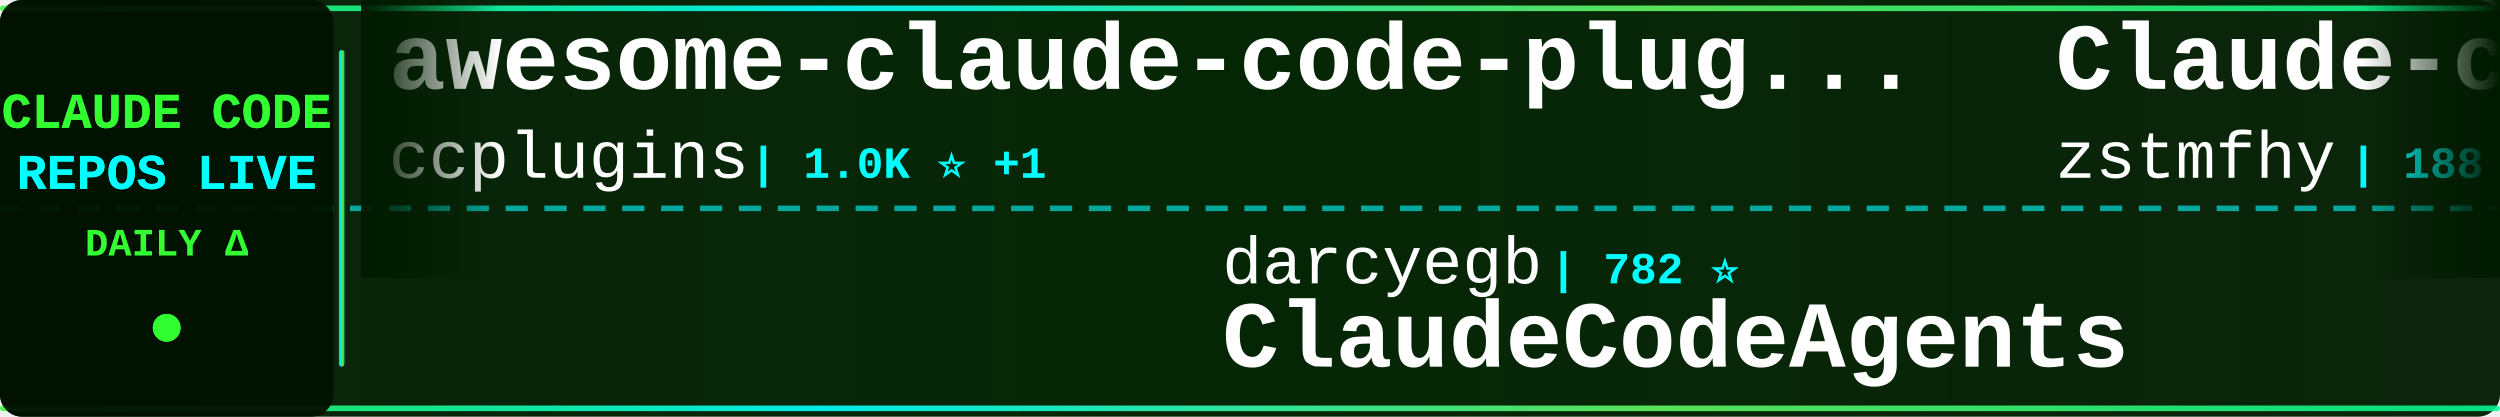
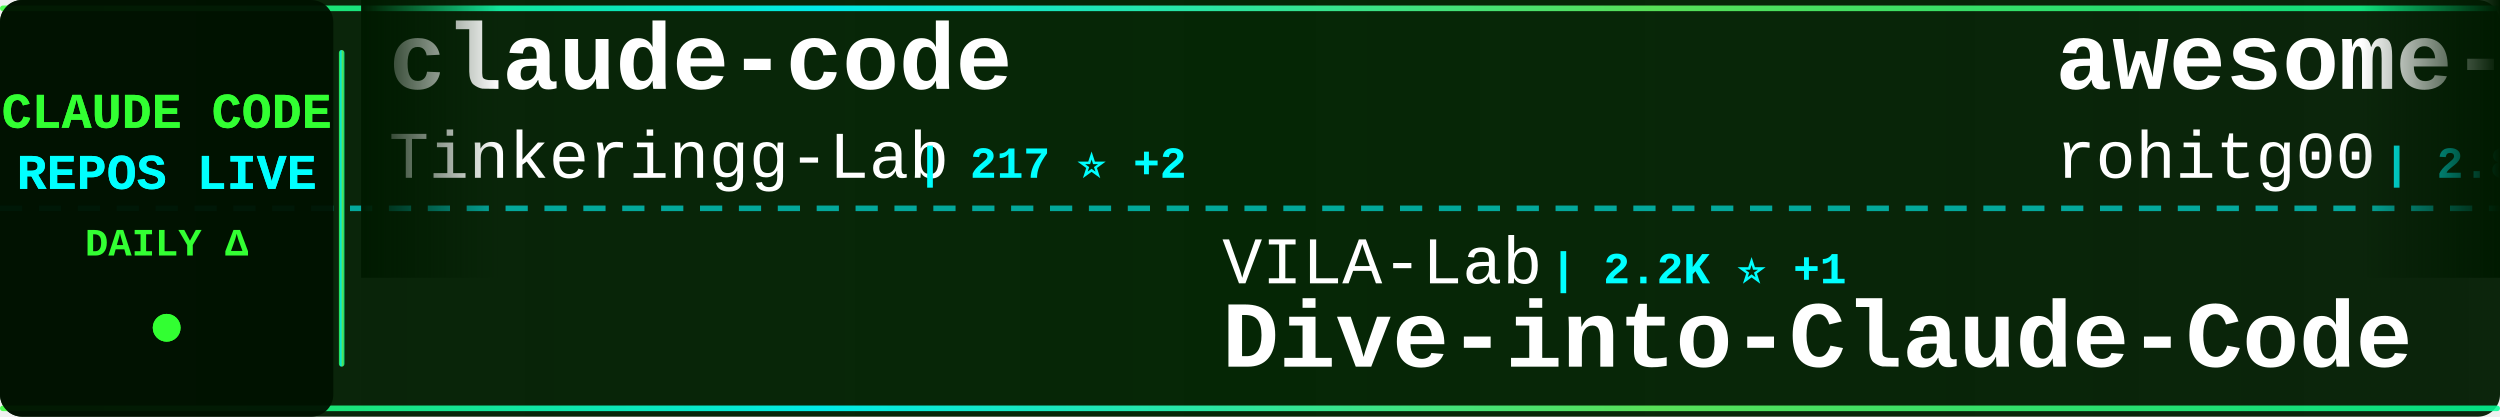
<svg xmlns="http://www.w3.org/2000/svg" width="900" height="150">
  <defs>
    <linearGradient id="tickerBg" x1="0%" y1="0%" x2="100%" y2="0%">
      <stop offset="0%" style="stop-color:#001a00;stop-opacity:0.95" />
      <stop offset="50%" style="stop-color:#002200;stop-opacity:0.98" />
      <stop offset="100%" style="stop-color:#001a00;stop-opacity:0.95" />
    </linearGradient>
    <linearGradient id="borderGrad" x1="0%" y1="0%" x2="100%" y2="0%">
      <stop offset="0%" style="stop-color:#33ff33;stop-opacity:0.85">
        <animate attributeName="stop-opacity" values="0.85;1;0.85" dur="2s" repeatCount="indefinite" />
      </stop>
      <stop offset="33%" style="stop-color:#00ffff;stop-opacity:0.9">
        <animate attributeName="stop-opacity" values="0.9;1;0.9" dur="2.2s" repeatCount="indefinite" />
      </stop>
      <stop offset="66%" style="stop-color:#66ff66;stop-opacity:0.85">
        <animate attributeName="stop-opacity" values="0.85;1;0.85" dur="1.8s" repeatCount="indefinite" />
      </stop>
      <stop offset="100%" style="stop-color:#00ff99;stop-opacity:0.85">
        <animate attributeName="stop-opacity" values="0.85;1;0.85" dur="2s" repeatCount="indefinite" />
      </stop>
    </linearGradient>
    <filter id="textGlow">
      <feGaussianBlur stdDeviation="0.1" result="coloredBlur" />
      <feMerge>
        <feMergeNode in="coloredBlur" />
        <feMergeNode in="SourceGraphic" />
      </feMerge>
    </filter>
    <filter id="metricGlow">
      <feGaussianBlur stdDeviation="0.2" result="coloredBlur" />
      <feMerge>
        <feMergeNode in="coloredBlur" />
        <feMergeNode in="SourceGraphic" />
      </feMerge>
    </filter>
    <linearGradient id="leftFade" x1="0%" y1="0%" x2="100%" y2="0%">
      <stop offset="0%" style="stop-color:#001a00;stop-opacity:1" />
      <stop offset="100%" style="stop-color:#001a00;stop-opacity:0" />
    </linearGradient>
    <linearGradient id="rightFade" x1="0%" y1="0%" x2="100%" y2="0%">
      <stop offset="0%" style="stop-color:#001a00;stop-opacity:0" />
      <stop offset="100%" style="stop-color:#001a00;stop-opacity:1" />
    </linearGradient>
  </defs>
  <rect width="900" height="150" fill="url(#tickerBg)" rx="8" />
  <rect x="0" y="2" width="900" height="2" fill="url(#borderGrad)" rx="1" />
  <rect x="0" y="146" width="900" height="2" fill="url(#borderGrad)" rx="1" />
  <line x1="0" y1="75" x2="900" y2="75" stroke="#00ffff" stroke-width="2" stroke-dasharray="8 6" opacity="0.6" />
  <rect x="0" y="0" width="120" height="150" fill="#001100" opacity="0.95" rx="8" />
  <text x="60" y="46" font-family="'Courier New', monospace" font-size="18" font-weight="bold" fill="#33ff33" text-anchor="middle" filter="url(#textGlow)">
    CLAUDE CODE
  </text>
  <text x="60" y="68" font-family="'Courier New', monospace" font-size="18" font-weight="bold" fill="#00ffff" text-anchor="middle" filter="url(#textGlow)">
    REPOS LIVE
  </text>
  <text x="60" y="92" font-family="'Courier New', monospace" font-size="14" font-weight="bold" fill="#33ff33" text-anchor="middle">
    DAILY Δ
  </text>
  <circle cx="60" cy="118" r="5" fill="#33ff33" filter="url(#metricGlow)">
    <animate attributeName="r" values="4;6;4" dur="1.5s" repeatCount="indefinite" />
    <animate attributeName="opacity" values="0.6;1;0.6" dur="1.5s" repeatCount="indefinite" />
  </circle>
  <rect x="122" y="18" width="2" height="114" fill="url(#borderGrad)" rx="1" />
  <clipPath id="tickerClip">
    <rect x="130" y="0" width="770" height="150" />
  </clipPath>
  <g clip-path="url(#tickerClip)">
    <g id="tickerItems">
      <animateTransform attributeName="transform" attributeType="XML" type="translate" from="0 0" to="-3000 0" dur="54s" repeatCount="indefinite" />
      <g transform="translate(0, 0)">
-         <text x="140" y="32" font-family="'Courier New', monospace" font-size="34" font-weight="bold" fill="#ffffff">awesome-claude-code-plug...</text>
-         <text x="140" y="64" font-family="'Courier New', monospace" font-size="24" font-weight="normal" fill="#ffffff" opacity="1.0">ccplugins</text>
-         <text x="270" y="64" font-family="'Courier New', monospace" font-size="16" font-weight="bold" fill="#00ffff"> | 1.0K ⭐ +1</text>
+         <text x="140" y="32" font-family="'Courier New', monospace" font-size="34" font-weight="bold" fill="#ffffff">claude-code</text>
+         <text x="140" y="64" font-family="'Courier New', monospace" font-size="24" font-weight="normal" fill="#ffffff" opacity="1.0">Tinkeringg-Lab</text>
+         <text x="330" y="64" font-family="'Courier New', monospace" font-size="16" font-weight="bold" fill="#00ffff"> | 217 ⭐ +2</text>
      </g>
      <g transform="translate(300, 0)">
-         <text x="140" y="102" font-family="'Courier New', monospace" font-size="24" font-weight="normal" fill="#ffffff" opacity="1.0">darcyegb</text>
-         <text x="258" y="102" font-family="'Courier New', monospace" font-size="16" font-weight="bold" fill="#00ffff"> | 782 ⭐</text>
-         <text x="140" y="132" font-family="'Courier New', monospace" font-size="34" font-weight="bold" fill="#ffffff">ClaudeCodeAgents</text>
+         <text x="140" y="102" font-family="'Courier New', monospace" font-size="24" font-weight="normal" fill="#ffffff" opacity="1.0">VILA-Lab</text>
+         <text x="258" y="102" font-family="'Courier New', monospace" font-size="16" font-weight="bold" fill="#00ffff"> | 2.2K ⭐ +1</text>
+         <text x="140" y="132" font-family="'Courier New', monospace" font-size="34" font-weight="bold" fill="#ffffff">Dive-into-Claude-Code</text>
      </g>
      <g transform="translate(600, 0)">
-         <text x="140" y="32" font-family="'Courier New', monospace" font-size="34" font-weight="bold" fill="#ffffff">Claude-code</text>
-         <text x="140" y="64" font-family="'Courier New', monospace" font-size="24" font-weight="normal" fill="#ffffff" opacity="1.0">zstmfhy</text>
-         <text x="246" y="64" font-family="'Courier New', monospace" font-size="16" font-weight="bold" fill="#00ffff"> | 188 ⭐</text>
+         <text x="140" y="32" font-family="'Courier New', monospace" font-size="34" font-weight="bold" fill="#ffffff">awesome-claude-code-tool...</text>
+         <text x="140" y="64" font-family="'Courier New', monospace" font-size="24" font-weight="normal" fill="#ffffff" opacity="1.0">rohitg00</text>
+         <text x="258" y="64" font-family="'Courier New', monospace" font-size="16" font-weight="bold" fill="#00ffff"> | 2.8K ⭐</text>
      </g>
      <g transform="translate(900, 0)">
-         <text x="140" y="102" font-family="'Courier New', monospace" font-size="24" font-weight="normal" fill="#ffffff" opacity="1.0">xu-xiang</text>
-         <text x="258" y="102" font-family="'Courier New', monospace" font-size="16" font-weight="bold" fill="#00ffff"> | 2.0K ⭐</text>
-         <text x="140" y="132" font-family="'Courier New', monospace" font-size="34" font-weight="bold" fill="#ffffff">everything-claude-code-z...</text>
+         <text x="140" y="102" font-family="'Courier New', monospace" font-size="24" font-weight="normal" fill="#ffffff" opacity="1.0">multica-ai</text>
+         <text x="282" y="102" font-family="'Courier New', monospace" font-size="16" font-weight="bold" fill="#00ffff"> | 234.3K ⭐ +234.3K</text>
+         <text x="140" y="132" font-family="'Courier New', monospace" font-size="34" font-weight="bold" fill="#ffffff">andrej-karpathy-skills</text>
      </g>
      <g transform="translate(1200, 0)">
-         <text x="140" y="32" font-family="'Courier New', monospace" font-size="34" font-weight="bold" fill="#ffffff">Claude-Code</text>
-         <text x="140" y="64" font-family="'Courier New', monospace" font-size="24" font-weight="normal" fill="#ffffff" opacity="1.0">OrcaWhisper</text>
-         <text x="294" y="64" font-family="'Courier New', monospace" font-size="16" font-weight="bold" fill="#00ffff"> | 110 ⭐</text>
+         <text x="140" y="32" font-family="'Courier New', monospace" font-size="34" font-weight="bold" fill="#ffffff">claude-code-proxy</text>
+         <text x="140" y="64" font-family="'Courier New', monospace" font-size="24" font-weight="normal" fill="#ffffff" opacity="1.0">1rgs</text>
+         <text x="210" y="64" font-family="'Courier New', monospace" font-size="16" font-weight="bold" fill="#00ffff"> | 3.8K ⭐</text>
      </g>
      <g transform="translate(1500, 0)">
-         <text x="140" y="102" font-family="'Courier New', monospace" font-size="24" font-weight="normal" fill="#ffffff" opacity="1.0">anthropics</text>
-         <text x="282" y="102" font-family="'Courier New', monospace" font-size="16" font-weight="bold" fill="#00ffff"> | 10.0K ⭐ +4</text>
-         <text x="140" y="132" font-family="'Courier New', monospace" font-size="34" font-weight="bold" fill="#ffffff">claude-code-action</text>
+         <text x="140" y="102" font-family="'Courier New', monospace" font-size="24" font-weight="normal" fill="#ffffff" opacity="1.0">musistudio</text>
+         <text x="282" y="102" font-family="'Courier New', monospace" font-size="16" font-weight="bold" fill="#00ffff"> | 38.2K ⭐ +8</text>
+         <text x="140" y="132" font-family="'Courier New', monospace" font-size="34" font-weight="bold" fill="#ffffff">claude-code-router</text>
      </g>
      <g transform="translate(1800, 0)">
-         <text x="140" y="32" font-family="'Courier New', monospace" font-size="34" font-weight="bold" fill="#ffffff">ClaudeCode</text>
-         <text x="140" y="64" font-family="'Courier New', monospace" font-size="24" font-weight="normal" fill="#ffffff" opacity="1.0">guanshan</text>
-         <text x="258" y="64" font-family="'Courier New', monospace" font-size="16" font-weight="bold" fill="#00ffff"> | 61 ⭐</text>
+         <text x="140" y="32" font-family="'Courier New', monospace" font-size="34" font-weight="bold" fill="#ffffff">everything-claude-code-z...</text>
+         <text x="140" y="64" font-family="'Courier New', monospace" font-size="24" font-weight="normal" fill="#ffffff" opacity="1.0">xu-xiang</text>
+         <text x="258" y="64" font-family="'Courier New', monospace" font-size="16" font-weight="bold" fill="#00ffff"> | 2.0K ⭐ +1</text>
      </g>
      <g transform="translate(2100, 0)">
-         <text x="140" y="102" font-family="'Courier New', monospace" font-size="24" font-weight="normal" fill="#ffffff" opacity="1.0">pengchengneo</text>
-         <text x="306" y="102" font-family="'Courier New', monospace" font-size="16" font-weight="bold" fill="#00ffff"> | 1.8K ⭐ +1</text>
-         <text x="140" y="132" font-family="'Courier New', monospace" font-size="34" font-weight="bold" fill="#ffffff">Claude-Code</text>
+         <text x="140" y="102" font-family="'Courier New', monospace" font-size="24" font-weight="normal" fill="#ffffff" opacity="1.0">ChinaSiro</text>
+         <text x="270" y="102" font-family="'Courier New', monospace" font-size="16" font-weight="bold" fill="#00ffff"> | 9.8K ⭐ +1</text>
+         <text x="140" y="132" font-family="'Courier New', monospace" font-size="34" font-weight="bold" fill="#ffffff">claude-code-sourcemap</text>
      </g>
      <g transform="translate(2400, 0)">
-         <text x="140" y="32" font-family="'Courier New', monospace" font-size="34" font-weight="bold" fill="#ffffff">Dive-into-Claude-Code</text>
-         <text x="140" y="64" font-family="'Courier New', monospace" font-size="24" font-weight="normal" fill="#ffffff" opacity="1.0">VILA-Lab</text>
-         <text x="258" y="64" font-family="'Courier New', monospace" font-size="16" font-weight="bold" fill="#00ffff"> | 2.2K ⭐ +1</text>
+         <text x="140" y="32" font-family="'Courier New', monospace" font-size="34" font-weight="bold" fill="#ffffff">claude_code_src</text>
+         <text x="140" y="64" font-family="'Courier New', monospace" font-size="24" font-weight="normal" fill="#ffffff" opacity="1.0">ponponon</text>
+         <text x="258" y="64" font-family="'Courier New', monospace" font-size="16" font-weight="bold" fill="#00ffff"> | 2.3K ⭐</text>
      </g>
      <g transform="translate(2700, 0)">
-         <text x="140" y="102" font-family="'Courier New', monospace" font-size="24" font-weight="normal" fill="#ffffff" opacity="1.0">overwirehq</text>
-         <text x="282" y="102" font-family="'Courier New', monospace" font-size="16" font-weight="bold" fill="#00ffff"> | 2.8K ⭐</text>
-         <text x="140" y="132" font-family="'Courier New', monospace" font-size="34" font-weight="bold" fill="#ffffff">claude-code-telegram</text>
+         <text x="140" y="102" font-family="'Courier New', monospace" font-size="24" font-weight="normal" fill="#ffffff" opacity="1.0">guanshan</text>
+         <text x="258" y="102" font-family="'Courier New', monospace" font-size="16" font-weight="bold" fill="#00ffff"> | 61 ⭐</text>
+         <text x="140" y="132" font-family="'Courier New', monospace" font-size="34" font-weight="bold" fill="#ffffff">ClaudeCode</text>
      </g>
      <g transform="translate(3000, 0)">
-         <text x="140" y="32" font-family="'Courier New', monospace" font-size="34" font-weight="bold" fill="#ffffff">awesome-claude-code-plug...</text>
-         <text x="140" y="64" font-family="'Courier New', monospace" font-size="24" font-weight="normal" fill="#ffffff" opacity="1.0">ccplugins</text>
-         <text x="270" y="64" font-family="'Courier New', monospace" font-size="16" font-weight="bold" fill="#00ffff"> | 1.0K ⭐ +1</text>
+         <text x="140" y="32" font-family="'Courier New', monospace" font-size="34" font-weight="bold" fill="#ffffff">claude-code</text>
+         <text x="140" y="64" font-family="'Courier New', monospace" font-size="24" font-weight="normal" fill="#ffffff" opacity="1.0">Tinkeringg-Lab</text>
+         <text x="330" y="64" font-family="'Courier New', monospace" font-size="16" font-weight="bold" fill="#00ffff"> | 217 ⭐ +2</text>
      </g>
      <g transform="translate(3300, 0)">
-         <text x="140" y="102" font-family="'Courier New', monospace" font-size="24" font-weight="normal" fill="#ffffff" opacity="1.0">darcyegb</text>
-         <text x="258" y="102" font-family="'Courier New', monospace" font-size="16" font-weight="bold" fill="#00ffff"> | 782 ⭐</text>
-         <text x="140" y="132" font-family="'Courier New', monospace" font-size="34" font-weight="bold" fill="#ffffff">ClaudeCodeAgents</text>
+         <text x="140" y="102" font-family="'Courier New', monospace" font-size="24" font-weight="normal" fill="#ffffff" opacity="1.0">VILA-Lab</text>
+         <text x="258" y="102" font-family="'Courier New', monospace" font-size="16" font-weight="bold" fill="#00ffff"> | 2.2K ⭐ +1</text>
+         <text x="140" y="132" font-family="'Courier New', monospace" font-size="34" font-weight="bold" fill="#ffffff">Dive-into-Claude-Code</text>
      </g>
      <g transform="translate(3600, 0)">
-         <text x="140" y="32" font-family="'Courier New', monospace" font-size="34" font-weight="bold" fill="#ffffff">Claude-code</text>
-         <text x="140" y="64" font-family="'Courier New', monospace" font-size="24" font-weight="normal" fill="#ffffff" opacity="1.0">zstmfhy</text>
-         <text x="246" y="64" font-family="'Courier New', monospace" font-size="16" font-weight="bold" fill="#00ffff"> | 188 ⭐</text>
+         <text x="140" y="32" font-family="'Courier New', monospace" font-size="34" font-weight="bold" fill="#ffffff">awesome-claude-code-tool...</text>
+         <text x="140" y="64" font-family="'Courier New', monospace" font-size="24" font-weight="normal" fill="#ffffff" opacity="1.0">rohitg00</text>
+         <text x="258" y="64" font-family="'Courier New', monospace" font-size="16" font-weight="bold" fill="#00ffff"> | 2.8K ⭐</text>
      </g>
      <g transform="translate(3900, 0)">
-         <text x="140" y="102" font-family="'Courier New', monospace" font-size="24" font-weight="normal" fill="#ffffff" opacity="1.0">xu-xiang</text>
-         <text x="258" y="102" font-family="'Courier New', monospace" font-size="16" font-weight="bold" fill="#00ffff"> | 2.0K ⭐</text>
-         <text x="140" y="132" font-family="'Courier New', monospace" font-size="34" font-weight="bold" fill="#ffffff">everything-claude-code-z...</text>
+         <text x="140" y="102" font-family="'Courier New', monospace" font-size="24" font-weight="normal" fill="#ffffff" opacity="1.0">multica-ai</text>
+         <text x="282" y="102" font-family="'Courier New', monospace" font-size="16" font-weight="bold" fill="#00ffff"> | 234.3K ⭐ +234.3K</text>
+         <text x="140" y="132" font-family="'Courier New', monospace" font-size="34" font-weight="bold" fill="#ffffff">andrej-karpathy-skills</text>
      </g>
    </g>
  </g>
  <rect x="130" y="0" width="50" height="100" fill="url(#leftFade)" />
  <rect x="850" y="0" width="50" height="100" fill="url(#rightFade)" />
</svg>
